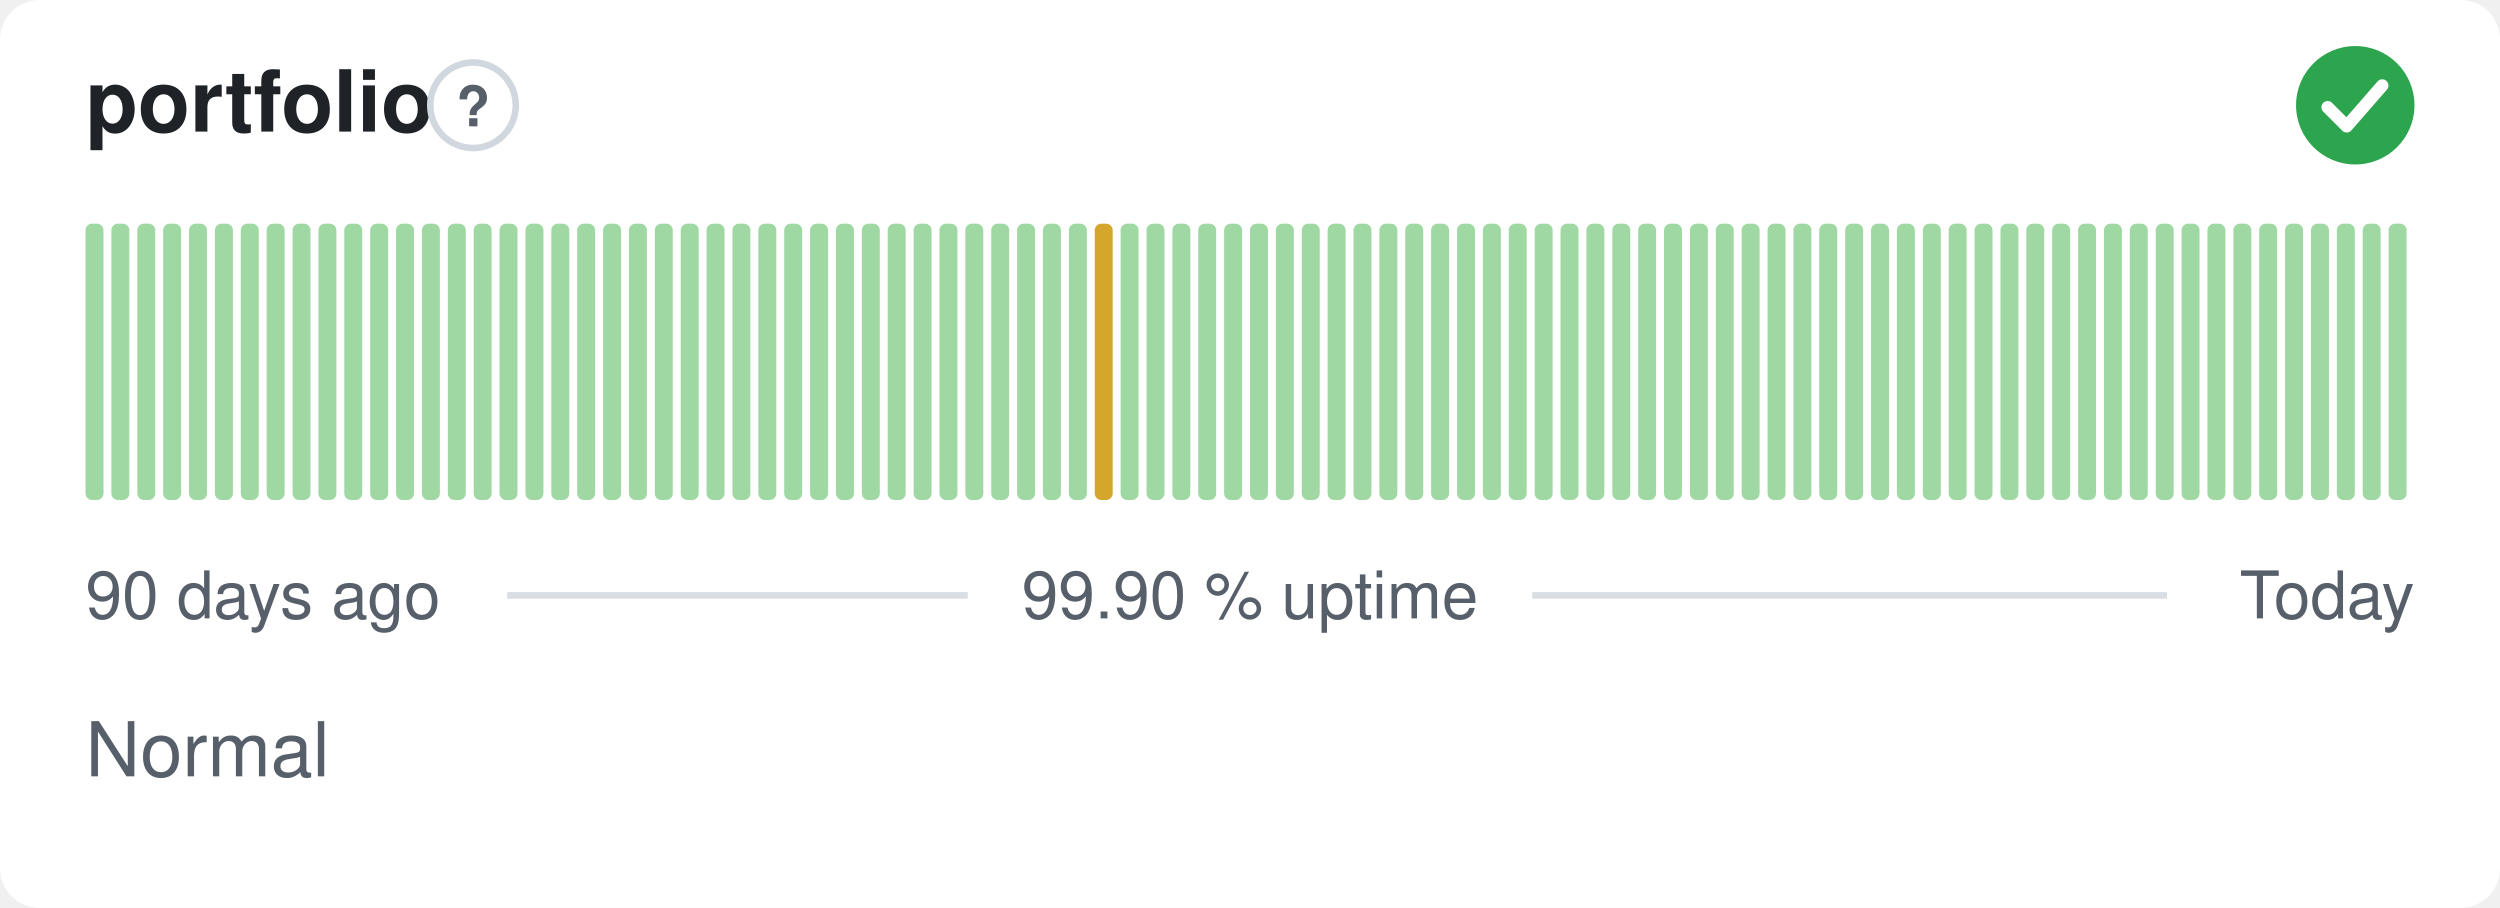
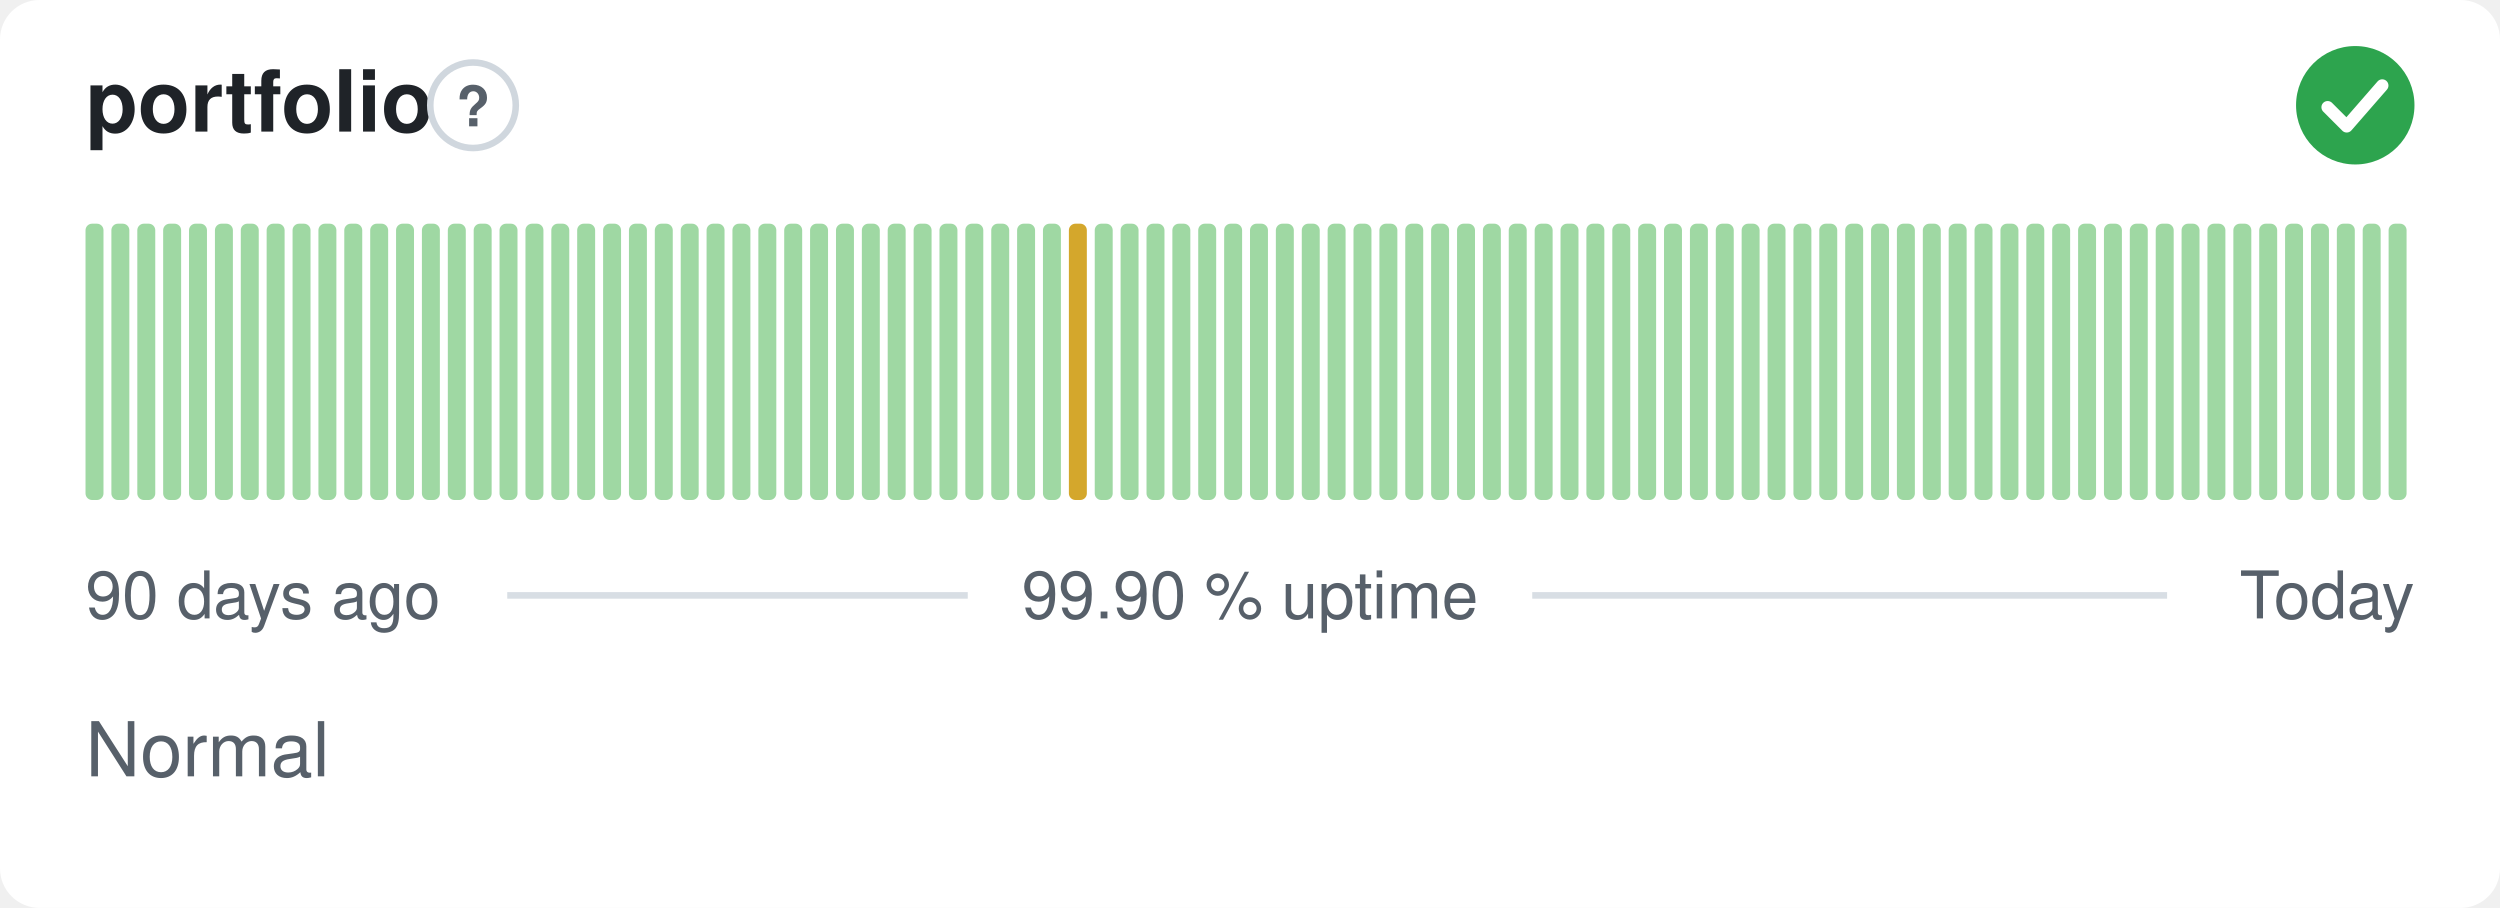
<svg xmlns="http://www.w3.org/2000/svg" width="380" height="138" viewBox="0 0 380 138" role="img" aria-label="portfolio: Normal, 99.90 % uptime over the last 90 days" font-family="-apple-system,BlinkMacSystemFont,'Segoe UI',Helvetica,Arial,sans-serif">
  <style>
    @media (prefers-color-scheme: dark) {
      .bg { fill: #0d1117 }
      .title { fill: #e6edf3 }
      .muted { fill: #8b949e }
      .hint { stroke: #30363d }
      .rule { stroke: #30363d }
      .nodata { fill: #21262d }
    }
  </style>
  <rect class="bg" width="380" height="138" rx="6" fill="#ffffff" />
  <text class="title" x="13" y="20" font-size="13" font-weight="600" fill="#1f2328">portfolio</text>
  <circle class="hint" cx="71.9" cy="16" r="6.5" fill="none" stroke="#d0d7de" stroke-width="1" />
  <text class="muted" x="71.9" y="19.2" text-anchor="middle" font-size="8.5" font-weight="700" fill="#57606a">?</text>
  <circle cx="358" cy="16" r="9" fill="#2da44e" />
  <path d="M353.80 16.30l2.90 2.90 5.40 -6.20" fill="none" stroke="#fff" stroke-width="1.89" stroke-linecap="round" stroke-linejoin="round" />
  <rect x="13.00" y="34.00" width="2.73" height="42.00" rx="1" fill="#9fd8a3" />
  <rect x="16.93" y="34.00" width="2.73" height="42.00" rx="1" fill="#9fd8a3" />
  <rect x="20.87" y="34.00" width="2.73" height="42.00" rx="1" fill="#9fd8a3" />
  <rect x="24.80" y="34.00" width="2.73" height="42.00" rx="1" fill="#9fd8a3" />
  <rect x="28.73" y="34.00" width="2.73" height="42.00" rx="1" fill="#9fd8a3" />
  <rect x="32.67" y="34.00" width="2.73" height="42.00" rx="1" fill="#9fd8a3" />
  <rect x="36.60" y="34.00" width="2.73" height="42.00" rx="1" fill="#9fd8a3" />
  <rect x="40.53" y="34.00" width="2.73" height="42.00" rx="1" fill="#9fd8a3" />
  <rect x="44.47" y="34.00" width="2.73" height="42.00" rx="1" fill="#9fd8a3" />
  <rect x="48.40" y="34.00" width="2.73" height="42.00" rx="1" fill="#9fd8a3" />
  <rect x="52.33" y="34.00" width="2.73" height="42.00" rx="1" fill="#9fd8a3" />
  <rect x="56.27" y="34.00" width="2.73" height="42.00" rx="1" fill="#9fd8a3" />
  <rect x="60.20" y="34.00" width="2.73" height="42.00" rx="1" fill="#9fd8a3" />
  <rect x="64.13" y="34.00" width="2.73" height="42.00" rx="1" fill="#9fd8a3" />
  <rect x="68.07" y="34.00" width="2.73" height="42.00" rx="1" fill="#9fd8a3" />
  <rect x="72.00" y="34.00" width="2.73" height="42.00" rx="1" fill="#9fd8a3" />
  <rect x="75.93" y="34.00" width="2.73" height="42.00" rx="1" fill="#9fd8a3" />
  <rect x="79.87" y="34.00" width="2.73" height="42.00" rx="1" fill="#9fd8a3" />
  <rect x="83.80" y="34.00" width="2.73" height="42.00" rx="1" fill="#9fd8a3" />
  <rect x="87.73" y="34.00" width="2.73" height="42.00" rx="1" fill="#9fd8a3" />
  <rect x="91.67" y="34.00" width="2.73" height="42.00" rx="1" fill="#9fd8a3" />
  <rect x="95.60" y="34.00" width="2.73" height="42.00" rx="1" fill="#9fd8a3" />
  <rect x="99.53" y="34.00" width="2.73" height="42.00" rx="1" fill="#9fd8a3" />
  <rect x="103.47" y="34.00" width="2.73" height="42.00" rx="1" fill="#9fd8a3" />
  <rect x="107.40" y="34.00" width="2.73" height="42.00" rx="1" fill="#9fd8a3" />
  <rect x="111.33" y="34.00" width="2.73" height="42.00" rx="1" fill="#9fd8a3" />
  <rect x="115.27" y="34.00" width="2.73" height="42.00" rx="1" fill="#9fd8a3" />
  <rect x="119.20" y="34.00" width="2.73" height="42.00" rx="1" fill="#9fd8a3" />
  <rect x="123.13" y="34.00" width="2.73" height="42.00" rx="1" fill="#9fd8a3" />
  <rect x="127.07" y="34.00" width="2.73" height="42.00" rx="1" fill="#9fd8a3" />
  <rect x="131.00" y="34.00" width="2.73" height="42.00" rx="1" fill="#9fd8a3" />
  <rect x="134.93" y="34.00" width="2.73" height="42.00" rx="1" fill="#9fd8a3" />
  <rect x="138.87" y="34.00" width="2.73" height="42.00" rx="1" fill="#9fd8a3" />
  <rect x="142.80" y="34.00" width="2.73" height="42.00" rx="1" fill="#9fd8a3" />
  <rect x="146.73" y="34.00" width="2.73" height="42.00" rx="1" fill="#9fd8a3" />
  <rect x="150.67" y="34.00" width="2.73" height="42.00" rx="1" fill="#9fd8a3" />
  <rect x="154.60" y="34.00" width="2.73" height="42.00" rx="1" fill="#9fd8a3" />
  <rect x="158.53" y="34.00" width="2.73" height="42.00" rx="1" fill="#9fd8a3" />
-   <rect x="162.47" y="34.00" width="2.73" height="42.00" rx="1" fill="#9fd8a3" />
-   <rect x="166.40" y="34.00" width="2.73" height="42.00" rx="1" fill="#d4a72c" />
+   <rect x="162.47" y="34.00" width="2.73" height="42.00" rx="1" fill="#d4a72c" />
+   <rect x="166.40" y="34.00" width="2.73" height="42.00" rx="1" fill="#9fd8a3" />
  <rect x="170.33" y="34.00" width="2.73" height="42.00" rx="1" fill="#9fd8a3" />
  <rect x="174.27" y="34.00" width="2.73" height="42.00" rx="1" fill="#9fd8a3" />
  <rect x="178.20" y="34.00" width="2.73" height="42.00" rx="1" fill="#9fd8a3" />
  <rect x="182.13" y="34.00" width="2.73" height="42.00" rx="1" fill="#9fd8a3" />
  <rect x="186.07" y="34.00" width="2.73" height="42.00" rx="1" fill="#9fd8a3" />
  <rect x="190.00" y="34.00" width="2.73" height="42.00" rx="1" fill="#9fd8a3" />
  <rect x="193.93" y="34.00" width="2.73" height="42.00" rx="1" fill="#9fd8a3" />
  <rect x="197.87" y="34.00" width="2.73" height="42.00" rx="1" fill="#9fd8a3" />
  <rect x="201.80" y="34.00" width="2.73" height="42.00" rx="1" fill="#9fd8a3" />
  <rect x="205.73" y="34.00" width="2.73" height="42.00" rx="1" fill="#9fd8a3" />
  <rect x="209.67" y="34.00" width="2.73" height="42.00" rx="1" fill="#9fd8a3" />
  <rect x="213.60" y="34.00" width="2.73" height="42.00" rx="1" fill="#9fd8a3" />
  <rect x="217.53" y="34.00" width="2.73" height="42.00" rx="1" fill="#9fd8a3" />
  <rect x="221.47" y="34.00" width="2.73" height="42.00" rx="1" fill="#9fd8a3" />
  <rect x="225.40" y="34.00" width="2.73" height="42.00" rx="1" fill="#9fd8a3" />
  <rect x="229.33" y="34.00" width="2.73" height="42.00" rx="1" fill="#9fd8a3" />
  <rect x="233.27" y="34.00" width="2.73" height="42.00" rx="1" fill="#9fd8a3" />
  <rect x="237.20" y="34.00" width="2.73" height="42.00" rx="1" fill="#9fd8a3" />
  <rect x="241.13" y="34.00" width="2.73" height="42.00" rx="1" fill="#9fd8a3" />
  <rect x="245.07" y="34.00" width="2.73" height="42.00" rx="1" fill="#9fd8a3" />
  <rect x="249.00" y="34.00" width="2.73" height="42.00" rx="1" fill="#9fd8a3" />
  <rect x="252.93" y="34.00" width="2.73" height="42.00" rx="1" fill="#9fd8a3" />
  <rect x="256.87" y="34.00" width="2.73" height="42.00" rx="1" fill="#9fd8a3" />
  <rect x="260.80" y="34.00" width="2.73" height="42.00" rx="1" fill="#9fd8a3" />
  <rect x="264.73" y="34.00" width="2.73" height="42.00" rx="1" fill="#9fd8a3" />
  <rect x="268.67" y="34.00" width="2.73" height="42.00" rx="1" fill="#9fd8a3" />
  <rect x="272.60" y="34.00" width="2.73" height="42.00" rx="1" fill="#9fd8a3" />
  <rect x="276.53" y="34.00" width="2.73" height="42.00" rx="1" fill="#9fd8a3" />
  <rect x="280.47" y="34.00" width="2.73" height="42.00" rx="1" fill="#9fd8a3" />
  <rect x="284.40" y="34.00" width="2.73" height="42.00" rx="1" fill="#9fd8a3" />
  <rect x="288.33" y="34.00" width="2.73" height="42.00" rx="1" fill="#9fd8a3" />
  <rect x="292.27" y="34.00" width="2.73" height="42.00" rx="1" fill="#9fd8a3" />
  <rect x="296.20" y="34.00" width="2.73" height="42.00" rx="1" fill="#9fd8a3" />
  <rect x="300.13" y="34.00" width="2.73" height="42.00" rx="1" fill="#9fd8a3" />
  <rect x="304.07" y="34.00" width="2.73" height="42.00" rx="1" fill="#9fd8a3" />
  <rect x="308.00" y="34.00" width="2.73" height="42.00" rx="1" fill="#9fd8a3" />
  <rect x="311.93" y="34.00" width="2.73" height="42.00" rx="1" fill="#9fd8a3" />
  <rect x="315.87" y="34.00" width="2.73" height="42.00" rx="1" fill="#9fd8a3" />
  <rect x="319.80" y="34.00" width="2.73" height="42.00" rx="1" fill="#9fd8a3" />
  <rect x="323.73" y="34.00" width="2.73" height="42.00" rx="1" fill="#9fd8a3" />
  <rect x="327.67" y="34.00" width="2.73" height="42.00" rx="1" fill="#9fd8a3" />
  <rect x="331.60" y="34.00" width="2.73" height="42.00" rx="1" fill="#9fd8a3" />
  <rect x="335.53" y="34.00" width="2.73" height="42.00" rx="1" fill="#9fd8a3" />
  <rect x="339.47" y="34.00" width="2.73" height="42.00" rx="1" fill="#9fd8a3" />
  <rect x="343.40" y="34.00" width="2.73" height="42.00" rx="1" fill="#9fd8a3" />
  <rect x="347.33" y="34.00" width="2.73" height="42.00" rx="1" fill="#9fd8a3" />
  <rect x="351.27" y="34.00" width="2.73" height="42.00" rx="1" fill="#9fd8a3" />
  <rect x="355.20" y="34.00" width="2.73" height="42.00" rx="1" fill="#9fd8a3" />
  <rect x="359.13" y="34.00" width="2.73" height="42.00" rx="1" fill="#9fd8a3" />
  <rect x="363.07" y="34.00" width="2.73" height="42.00" rx="1" fill="#9fd8a3" />
  <text class="muted" x="13" y="94" font-size="10" fill="#57606a">90 days ago</text>
  <text class="muted" x="190" y="94" text-anchor="middle" font-size="10" fill="#57606a">99.90 % uptime</text>
  <text class="muted" x="367" y="94" text-anchor="end" font-size="10" fill="#57606a">Today</text>
  <line class="rule" x1="77.1" y1="90.5" x2="147.1" y2="90.5" stroke="#d8dee4" stroke-width="1" />
  <line class="rule" x1="232.9" y1="90.5" x2="329.4" y2="90.5" stroke="#d8dee4" stroke-width="1" />
  <text class="muted" x="13" y="118" font-size="11.5" fill="#57606a">Normal</text>
</svg>
